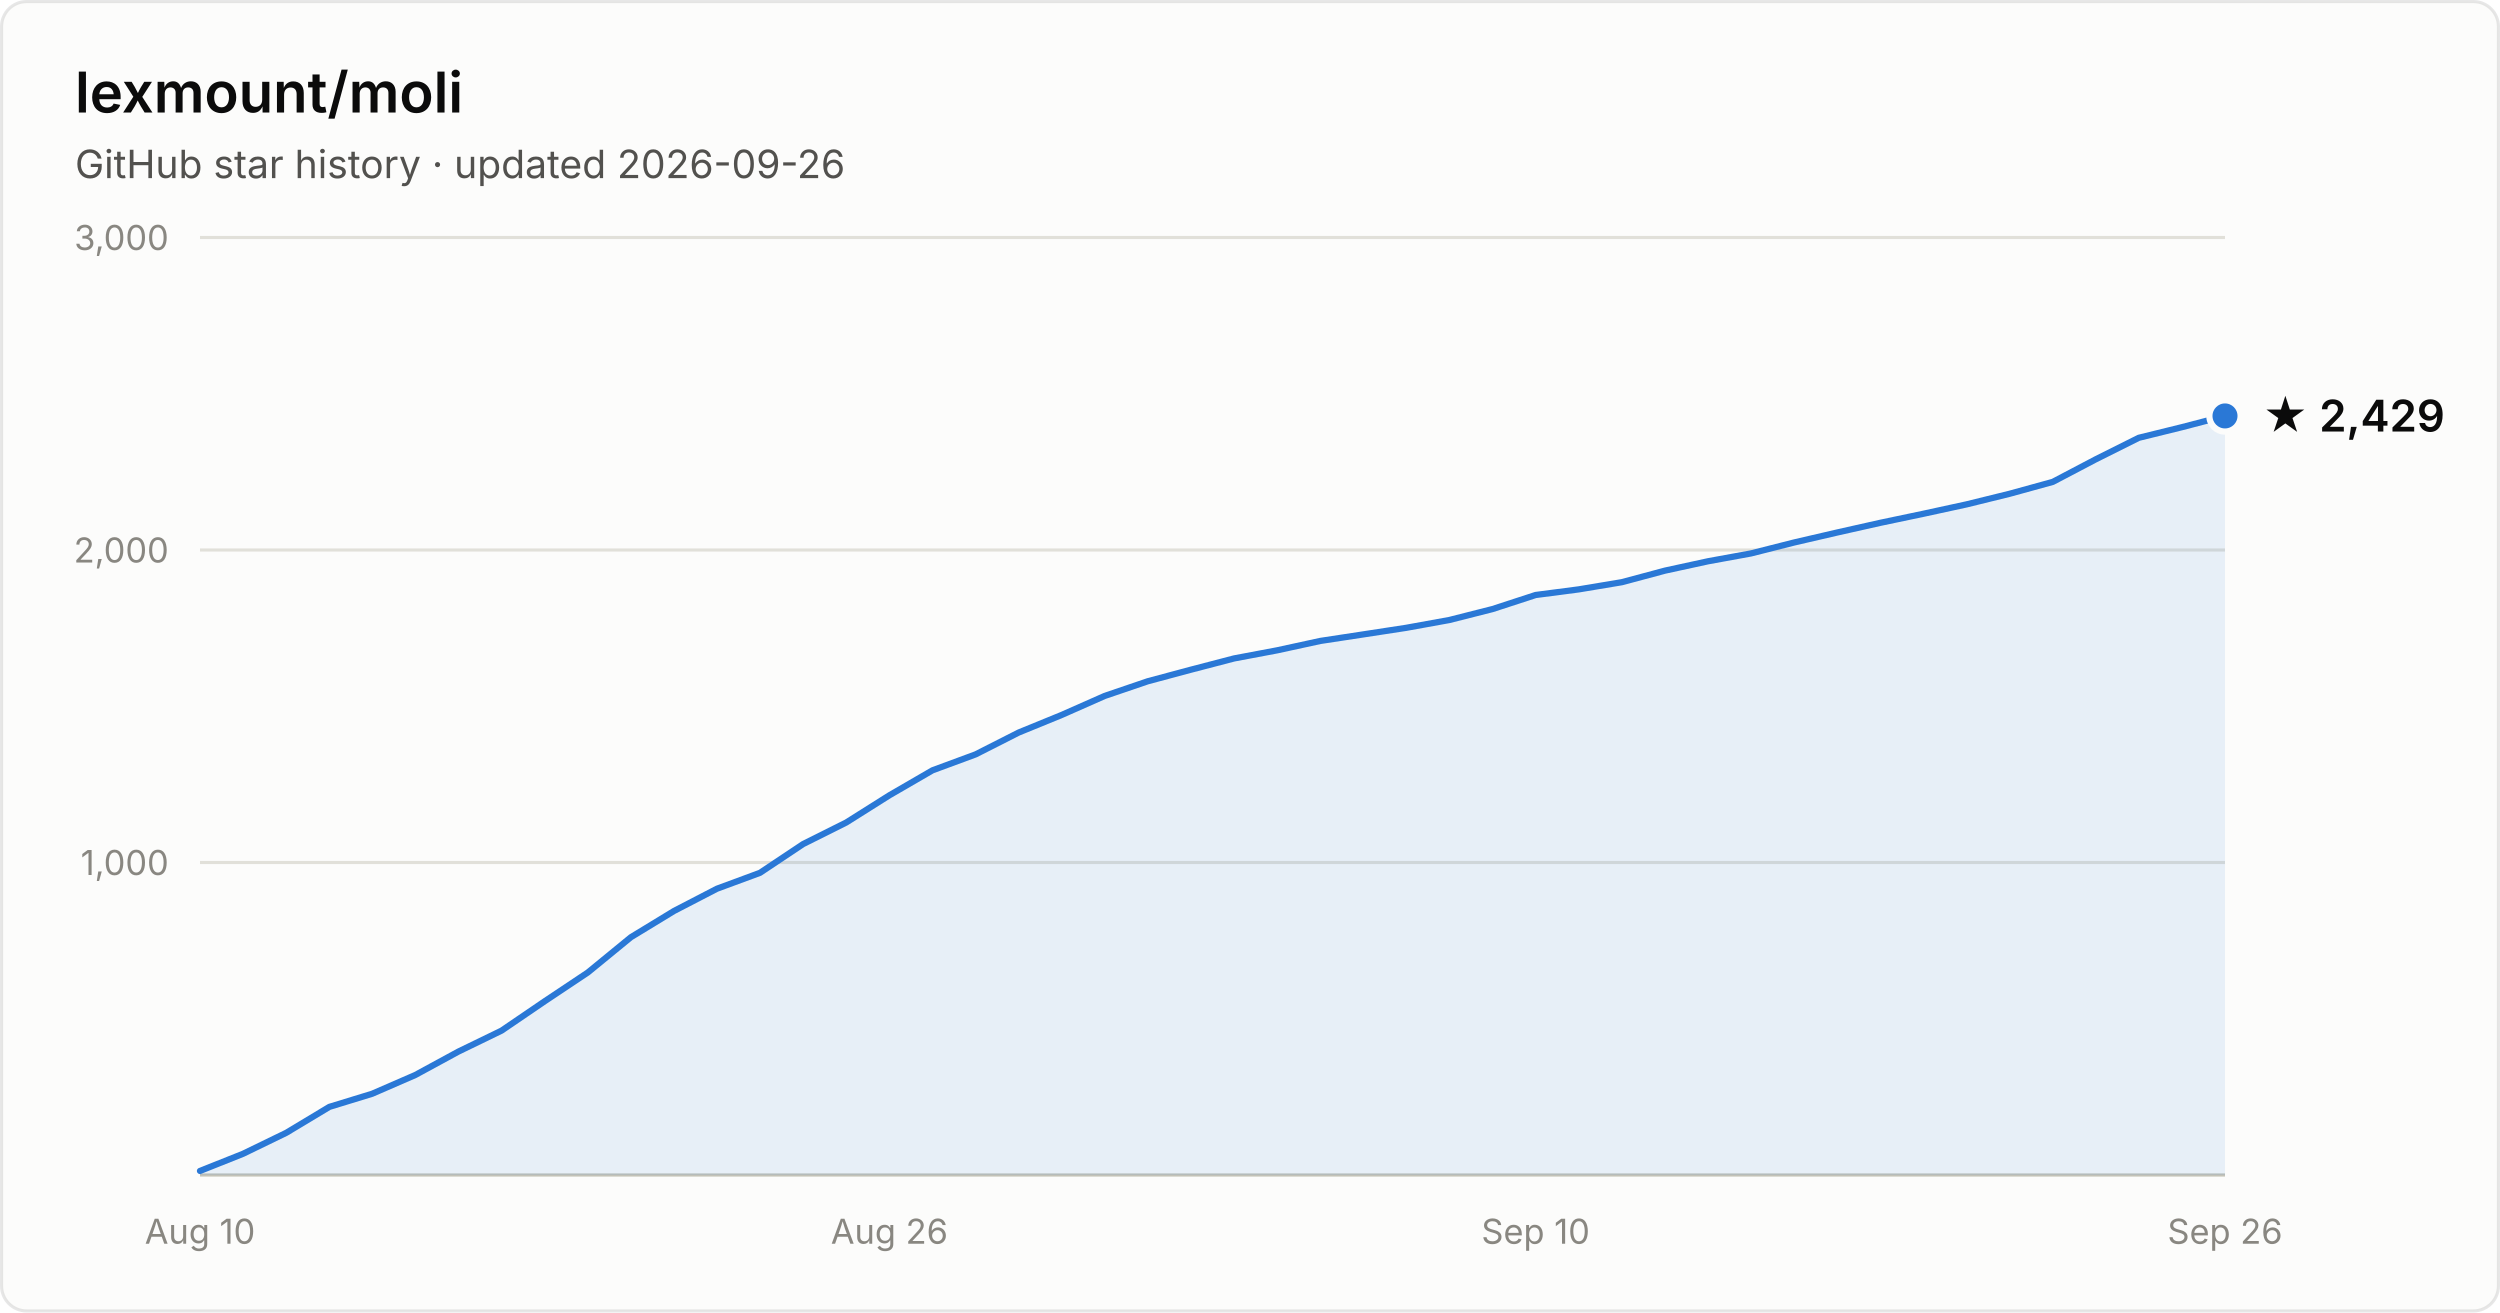
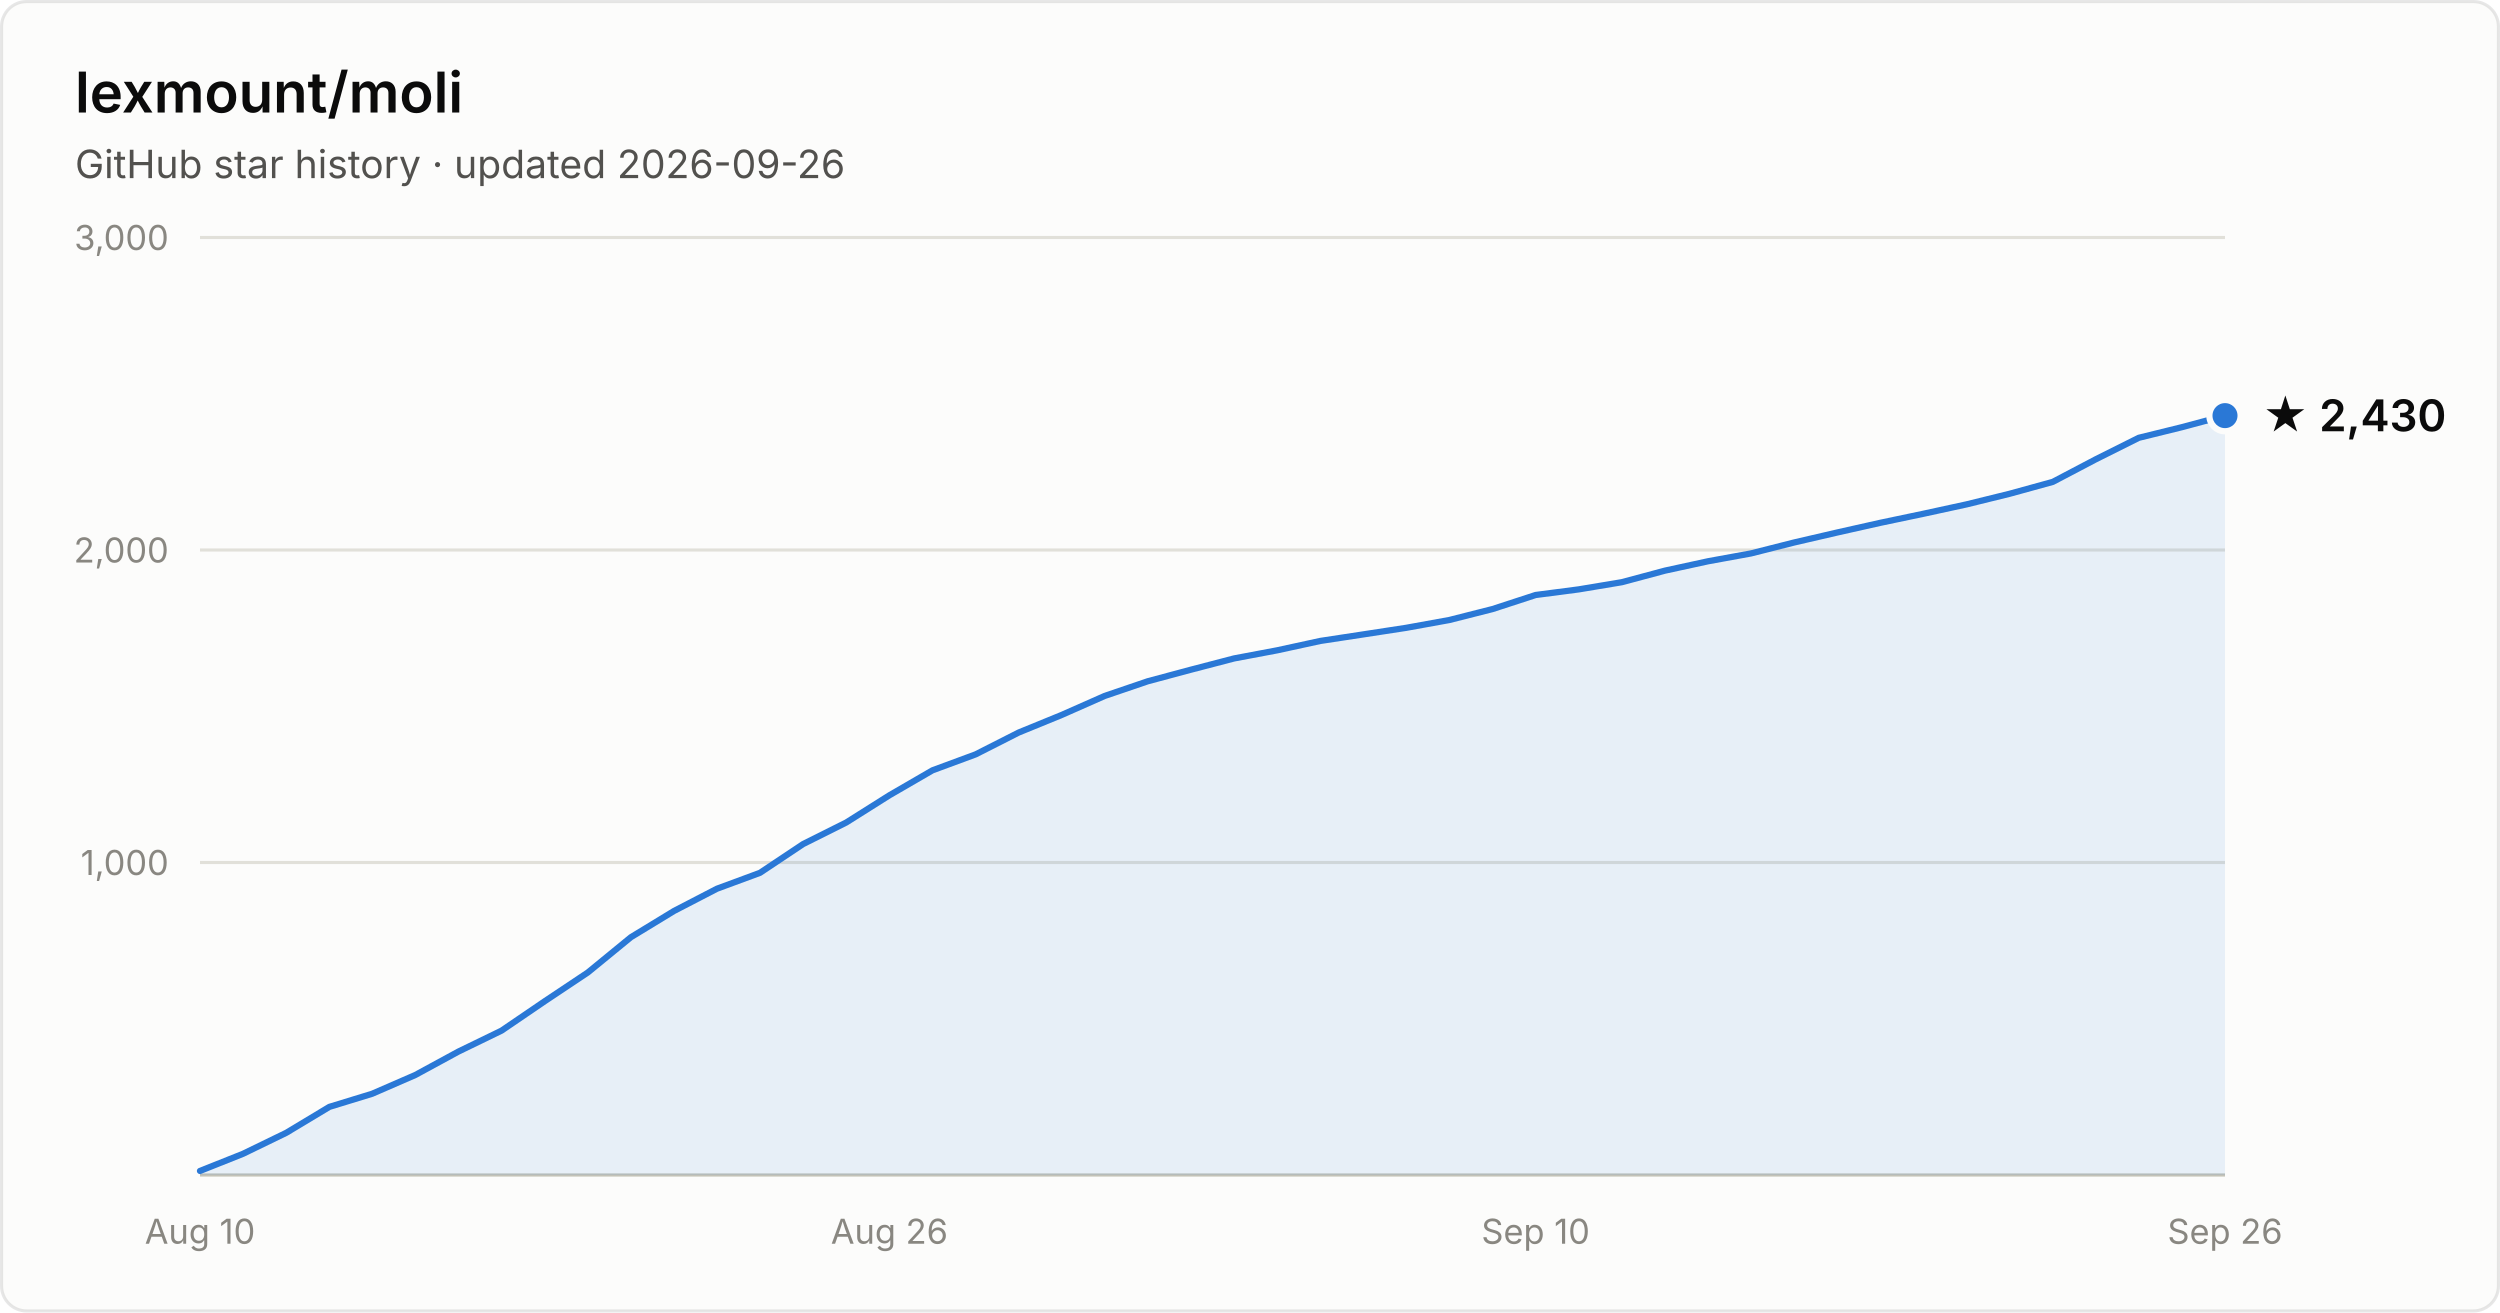
- <svg xmlns="http://www.w3.org/2000/svg" width="800" height="420" viewBox="0 0 800 420" font-family="system-ui, -apple-system, Segoe UI, sans-serif" role="img" aria-label="Star history of lexmount/moli: 2,429 stars as of 2026-09-26">
+ <svg xmlns="http://www.w3.org/2000/svg" width="800" height="420" viewBox="0 0 800 420" font-family="system-ui, -apple-system, Segoe UI, sans-serif" role="img" aria-label="Star history of lexmount/moli: 2,430 stars as of 2026-09-26">
  <rect x="0.5" y="0.5" width="799" height="419" rx="8" fill="#fcfcfb" stroke="rgba(11,11,11,0.10)" />
  <text x="24" y="36" fill="#0b0b0b" font-size="18" font-weight="600">lexmount/moli</text>
  <text x="24" y="57" fill="#52514e" font-size="12.5">GitHub star history · updated 2026-09-26</text>
  <line x1="64" y1="276.0" x2="712" y2="276.0" stroke="#e1e0d9" stroke-width="1" />
  <text x="54" y="280.0" text-anchor="end" fill="#898781" font-size="11" style="font-variant-numeric:tabular-nums">1,000</text>
  <line x1="64" y1="176.0" x2="712" y2="176.0" stroke="#e1e0d9" stroke-width="1" />
  <text x="54" y="180.0" text-anchor="end" fill="#898781" font-size="11" style="font-variant-numeric:tabular-nums">2,000</text>
  <line x1="64" y1="76.0" x2="712" y2="76.0" stroke="#e1e0d9" stroke-width="1" />
  <text x="54" y="80.0" text-anchor="end" fill="#898781" font-size="11" style="font-variant-numeric:tabular-nums">3,000</text>
  <line x1="64" y1="376" x2="712" y2="376" stroke="#c3c2b7" stroke-width="1" />
  <text x="64.0" y="398" text-anchor="middle" fill="#898781" font-size="11" style="font-variant-numeric:tabular-nums">Aug 10</text>
  <text x="284.6" y="398" text-anchor="middle" fill="#898781" font-size="11" style="font-variant-numeric:tabular-nums">Aug 26</text>
  <text x="491.4" y="398" text-anchor="middle" fill="#898781" font-size="11" style="font-variant-numeric:tabular-nums">Sep 10</text>
  <text x="712.0" y="398" text-anchor="middle" fill="#898781" font-size="11" style="font-variant-numeric:tabular-nums">Sep 26</text>
-   <path d="M64.0 374.7 L77.8 369.2 L91.6 362.5 L105.4 354.2 L119.1 350.0 L132.9 344.0 L146.7 336.5 L160.5 329.8 L174.3 320.4 L188.1 311.2 L201.9 299.9 L215.7 291.5 L229.4 284.4 L243.2 279.3 L257.0 270.1 L270.8 263.2 L284.6 254.5 L298.4 246.5 L312.2 241.4 L326.0 234.4 L339.7 228.8 L353.5 222.7 L367.3 218.0 L381.1 214.3 L394.9 210.7 L408.7 208.1 L422.5 205.1 L436.3 203.0 L450.0 200.9 L463.8 198.4 L477.6 194.9 L491.4 190.4 L505.2 188.6 L519.0 186.3 L532.8 182.6 L546.6 179.6 L560.3 177.1 L574.1 173.6 L587.9 170.4 L601.7 167.3 L615.5 164.4 L629.3 161.4 L643.1 158.0 L656.9 154.2 L670.6 147.0 L684.4 140.1 L698.2 136.7 L712.0 133.1 L712.0 376 L64.0 376 Z" fill="#2a78d6" fill-opacity="0.1" />
-   <path d="M64.0 374.7 L77.8 369.2 L91.6 362.5 L105.4 354.2 L119.1 350.0 L132.9 344.0 L146.7 336.5 L160.5 329.8 L174.3 320.4 L188.1 311.2 L201.9 299.9 L215.7 291.5 L229.4 284.4 L243.2 279.3 L257.0 270.1 L270.8 263.2 L284.6 254.5 L298.4 246.5 L312.2 241.4 L326.0 234.4 L339.7 228.8 L353.5 222.7 L367.3 218.0 L381.1 214.3 L394.9 210.7 L408.7 208.1 L422.5 205.1 L436.3 203.0 L450.0 200.9 L463.8 198.4 L477.6 194.9 L491.4 190.4 L505.2 188.6 L519.0 186.3 L532.8 182.6 L546.6 179.6 L560.3 177.1 L574.1 173.6 L587.9 170.4 L601.7 167.3 L615.5 164.4 L629.3 161.4 L643.1 158.0 L656.9 154.2 L670.6 147.0 L684.4 140.1 L698.2 136.7 L712.0 133.1" fill="none" stroke="#2a78d6" stroke-width="2" stroke-linejoin="round" stroke-linecap="round" />
-   <circle cx="712.0" cy="133.1" r="5" fill="#2a78d6" stroke="#fcfcfb" stroke-width="2" />
-   <text x="724.0" y="138.1" fill="#0b0b0b" font-size="14" font-weight="600">★ 2,429</text>
+   <path d="M64.0 374.7 L77.8 369.2 L91.6 362.5 L105.4 354.2 L119.1 350.0 L132.9 344.0 L146.7 336.5 L160.5 329.8 L174.3 320.4 L188.1 311.2 L201.9 299.9 L215.7 291.5 L229.4 284.4 L243.2 279.3 L257.0 270.1 L270.8 263.2 L284.6 254.5 L298.4 246.5 L312.2 241.4 L326.0 234.4 L339.7 228.8 L353.5 222.7 L367.3 218.0 L381.1 214.3 L394.9 210.7 L408.7 208.1 L422.5 205.1 L436.3 203.0 L450.0 200.9 L463.8 198.4 L477.6 194.9 L491.4 190.4 L505.2 188.6 L519.0 186.3 L532.8 182.6 L546.6 179.6 L560.3 177.1 L574.1 173.6 L587.9 170.4 L601.7 167.3 L615.5 164.4 L629.3 161.4 L643.1 158.0 L656.9 154.2 L670.6 147.0 L684.4 140.1 L698.2 136.7 L712.0 133.0 L712.0 376 L64.0 376 Z" fill="#2a78d6" fill-opacity="0.1" />
+   <path d="M64.0 374.7 L77.8 369.2 L91.6 362.5 L105.4 354.2 L119.1 350.0 L132.9 344.0 L146.7 336.5 L160.5 329.8 L174.3 320.4 L188.1 311.2 L201.9 299.9 L215.7 291.5 L229.4 284.4 L243.2 279.3 L257.0 270.1 L270.8 263.2 L284.6 254.5 L298.4 246.5 L312.2 241.4 L326.0 234.4 L339.7 228.8 L353.5 222.7 L367.3 218.0 L381.1 214.3 L394.9 210.7 L408.7 208.1 L422.5 205.1 L436.3 203.0 L450.0 200.9 L463.8 198.4 L477.6 194.9 L491.4 190.4 L505.2 188.6 L519.0 186.3 L532.8 182.6 L546.6 179.6 L560.3 177.1 L574.1 173.6 L587.9 170.4 L601.7 167.3 L615.5 164.4 L629.3 161.4 L643.1 158.0 L656.9 154.2 L670.6 147.0 L684.4 140.1 L698.2 136.7 L712.0 133.0" fill="none" stroke="#2a78d6" stroke-width="2" stroke-linejoin="round" stroke-linecap="round" />
+   <circle cx="712.0" cy="133.0" r="5" fill="#2a78d6" stroke="#fcfcfb" stroke-width="2" />
+   <text x="724.0" y="138.0" fill="#0b0b0b" font-size="14" font-weight="600">★ 2,430</text>
</svg>
